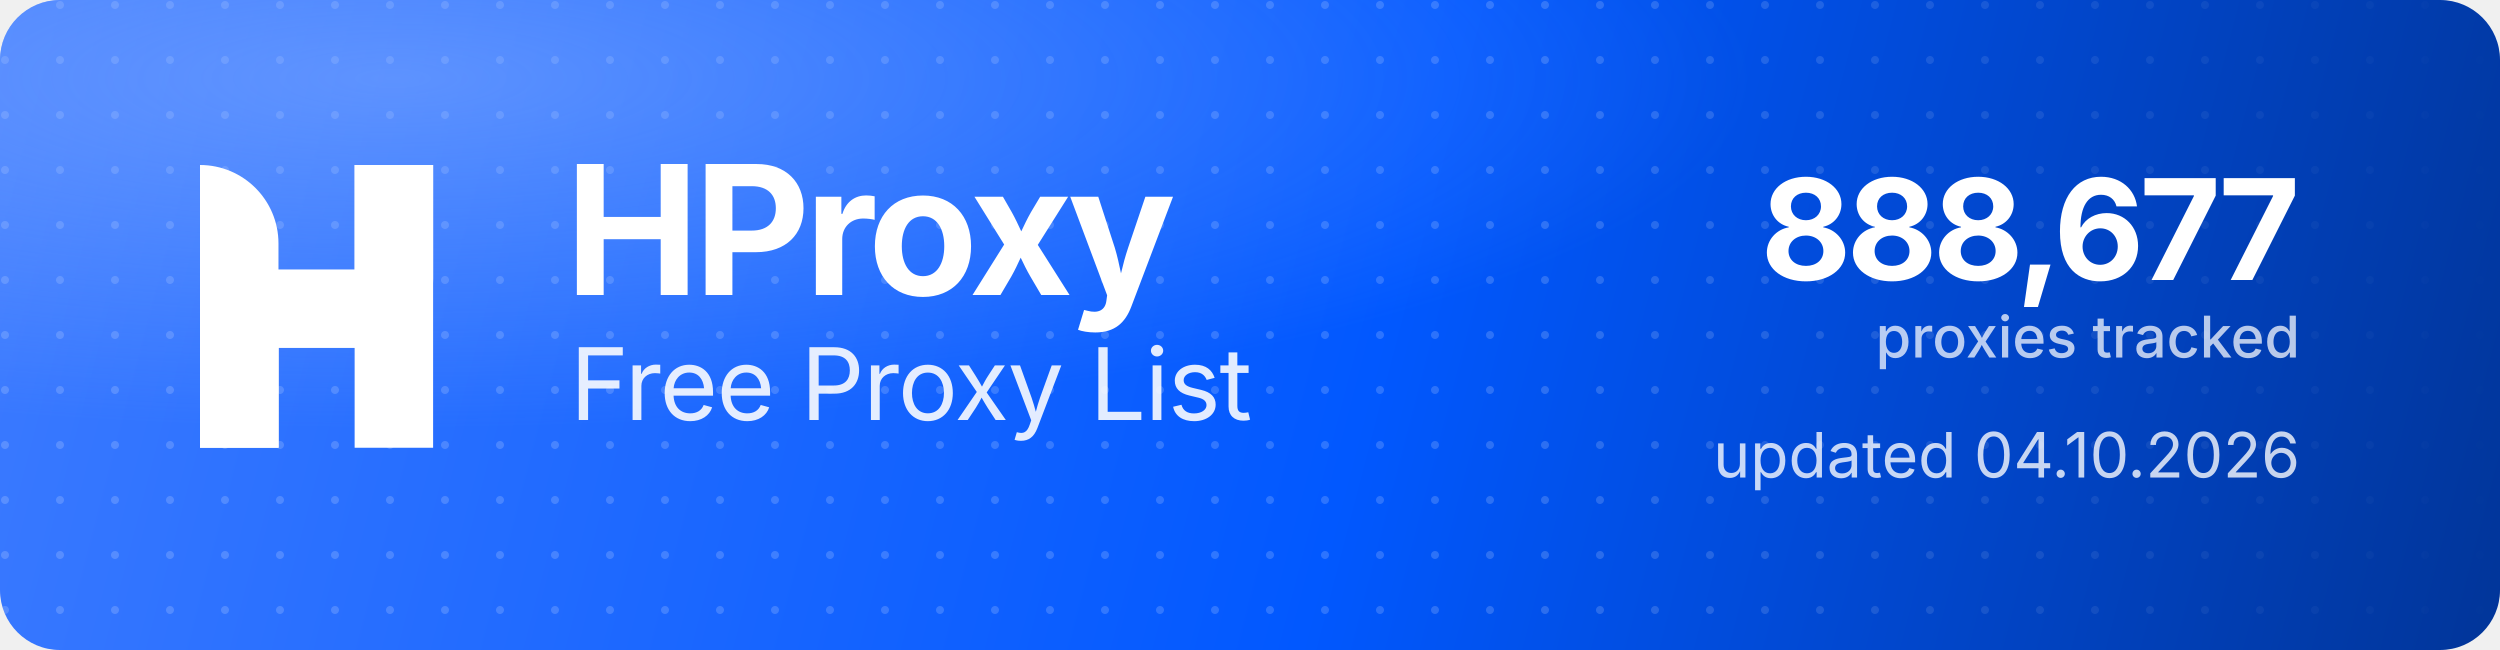
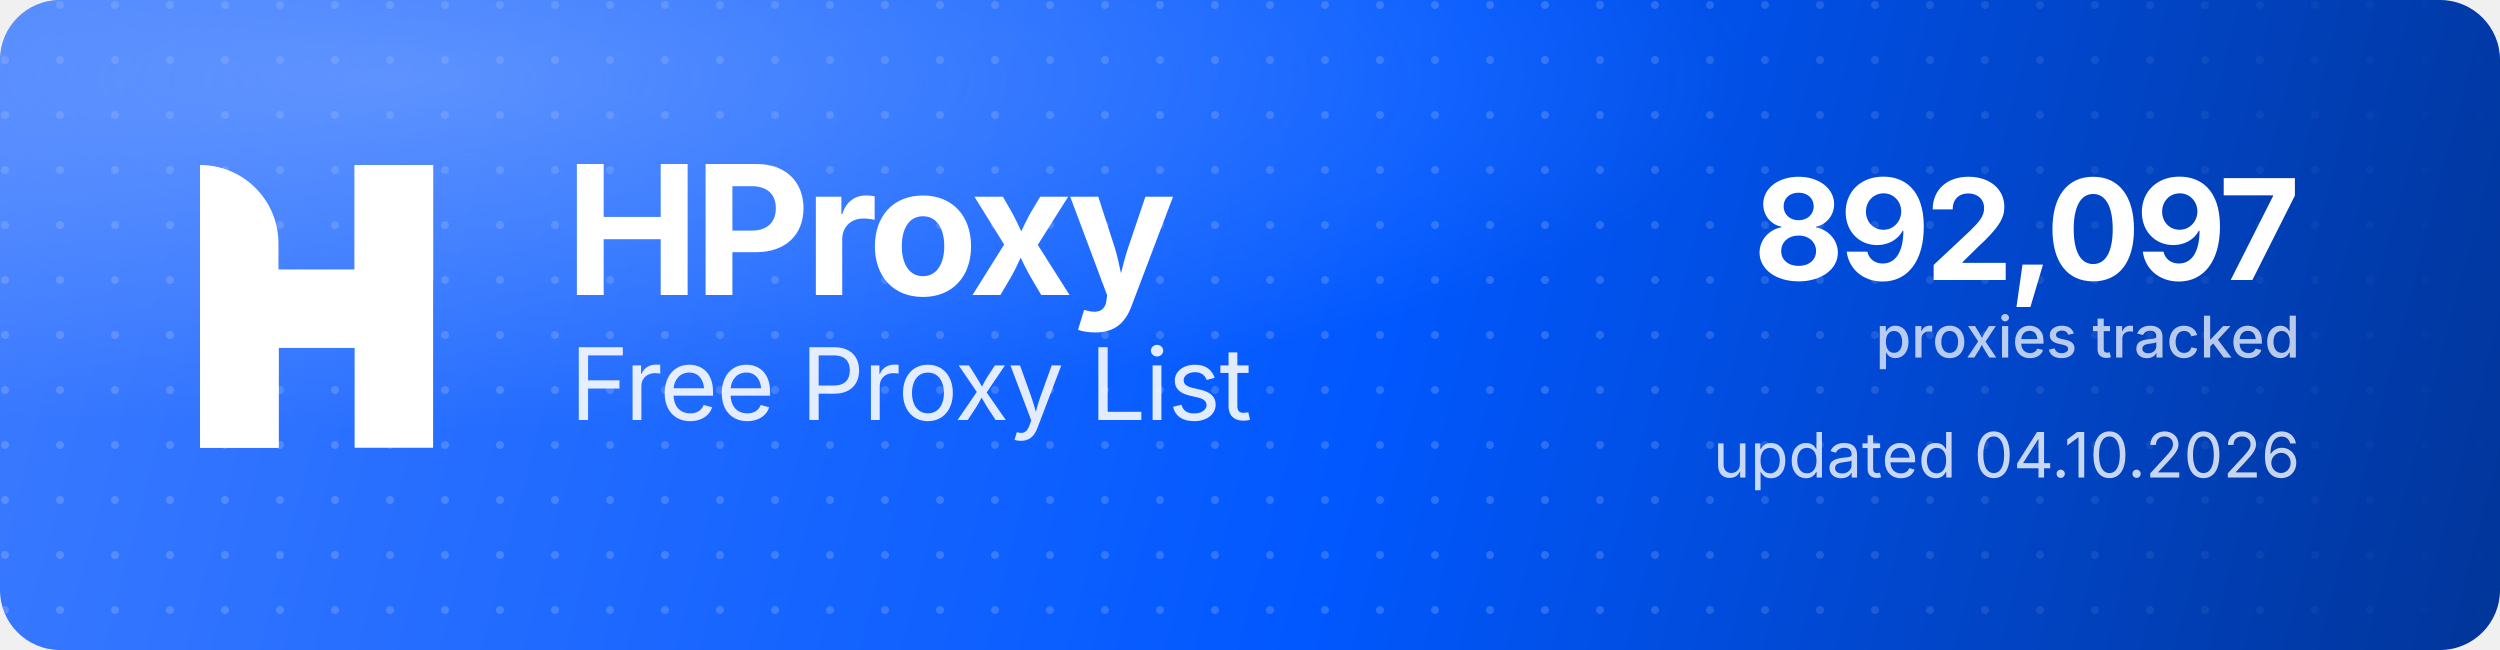
<svg xmlns="http://www.w3.org/2000/svg" width="1000" height="260" viewBox="0 0 1000 260" role="img" aria-label="HProxy Free Proxy List">
  <defs>
    <linearGradient id="hp-bg" x1="0" y1="0" x2="1000" y2="260" gradientUnits="userSpaceOnUse">
      <stop offset="0" stop-color="#3D7BFF" />
      <stop offset="0.55" stop-color="#0158FF" />
      <stop offset="1" stop-color="#013599" />
    </linearGradient>
    <radialGradient id="hp-glow" cx="0.16" cy="0.12" r="0.9">
      <stop offset="0" stop-color="#8FB4FF" stop-opacity="0.5" />
      <stop offset="0.6" stop-color="#8FB4FF" stop-opacity="0" />
    </radialGradient>
    <pattern id="hp-dots" width="22" height="22" patternUnits="userSpaceOnUse">
      <circle cx="2" cy="2" r="1.6" fill="#FFFFFF" fill-opacity="0.17" />
    </pattern>
    <linearGradient id="hp-dot-fade" x1="0" y1="0" x2="1000" y2="0" gradientUnits="userSpaceOnUse">
      <stop offset="0" stop-color="#FFFFFF" stop-opacity="1" />
      <stop offset="0.62" stop-color="#FFFFFF" stop-opacity="1" />
      <stop offset="1" stop-color="#FFFFFF" stop-opacity="0" />
    </linearGradient>
    <mask id="hp-dot-mask">
      <rect width="1000" height="260" fill="url(#hp-dot-fade)" />
    </mask>
  </defs>
  <rect width="1000" height="260" rx="24" fill="url(#hp-bg)" />
  <rect width="1000" height="260" rx="24" fill="url(#hp-dots)" mask="url(#hp-dot-mask)" />
  <rect width="1000" height="260" rx="24" fill="url(#hp-glow)" />
  <g transform="translate(80,66) scale(4.35)" fill="#FFFFFF">
    <path d="M0 0V0C3.985 0 7.216 3.231 7.216 7.216V26H0V0Z" />
    <rect x="14.219" width="7.216" height="26" />
    <path d="M7.235 26H0V15.971C0 12.455 2.851 9.604 6.367 9.604H14.22V0H21.437V10.453C21.437 13.97 18.586 16.82 15.069 16.82H7.235V26Z" />
  </g>
  <text x="226" y="118" font-family="'Geist','Inter','Segoe UI',system-ui,-apple-system,Helvetica,Arial,sans-serif" font-size="72" font-weight="700" letter-spacing="-2.3" fill="#FFFFFF">HProxy</text>
  <text x="228" y="168" font-family="'Geist','Inter','Segoe UI',system-ui,-apple-system,Helvetica,Arial,sans-serif" font-size="40" font-weight="400" letter-spacing="-0.5" fill="#FFFFFF" fill-opacity="0.88">Free Proxy List</text>
-   <text x="920" y="112" text-anchor="end" font-family="'Geist','Inter','Segoe UI',system-ui,-apple-system,Helvetica,Arial,sans-serif" font-size="56" font-weight="700" letter-spacing="-2" fill="#FFFFFF">888,677</text>
+   <text x="920" y="112" text-anchor="end" font-family="'Geist','Inter','Segoe UI',system-ui,-apple-system,Helvetica,Arial,sans-serif" font-size="56" font-weight="700" letter-spacing="-2" fill="#FFFFFF">892,097</text>
  <text x="920" y="143" text-anchor="end" font-family="'Geist','Inter','Segoe UI',system-ui,-apple-system,Helvetica,Arial,sans-serif" font-size="23" font-weight="500" fill="#FFFFFF" fill-opacity="0.72">proxies tracked</text>
  <text x="920" y="191" text-anchor="end" font-family="'Geist','Inter','Segoe UI',system-ui,-apple-system,Helvetica,Arial,sans-serif" font-size="25" font-weight="400" fill="#FFFFFF" fill-opacity="0.78">updated 04.10.2026</text>
</svg>
